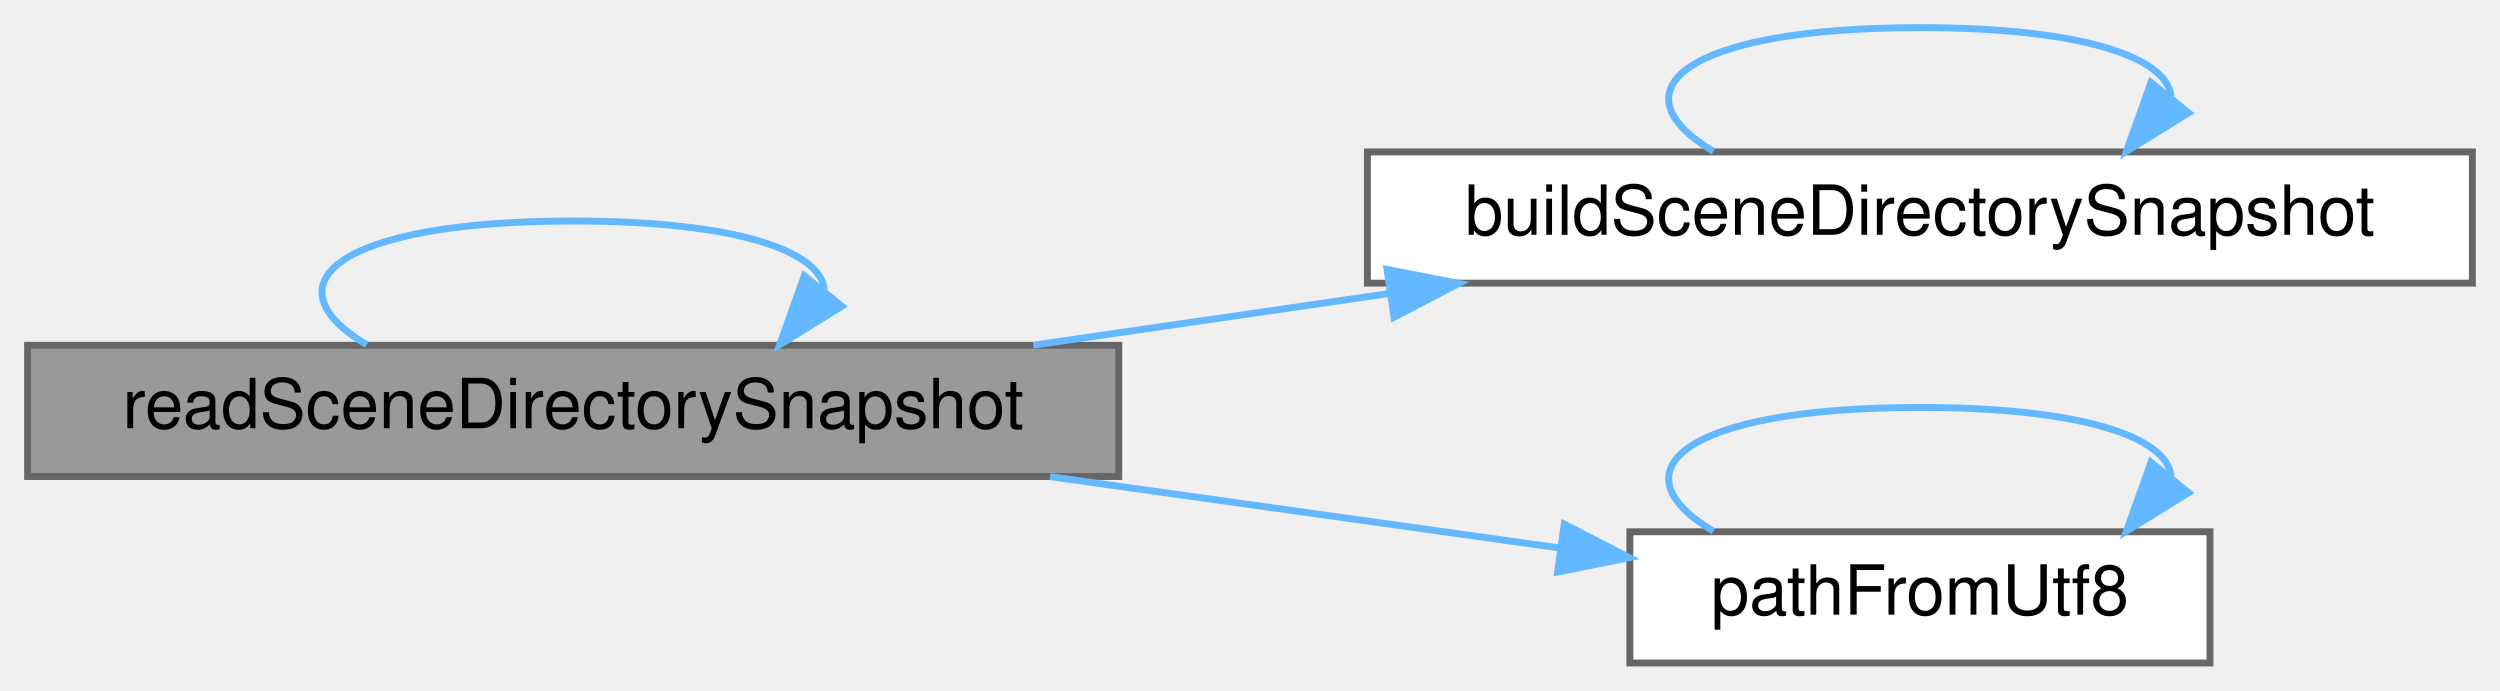
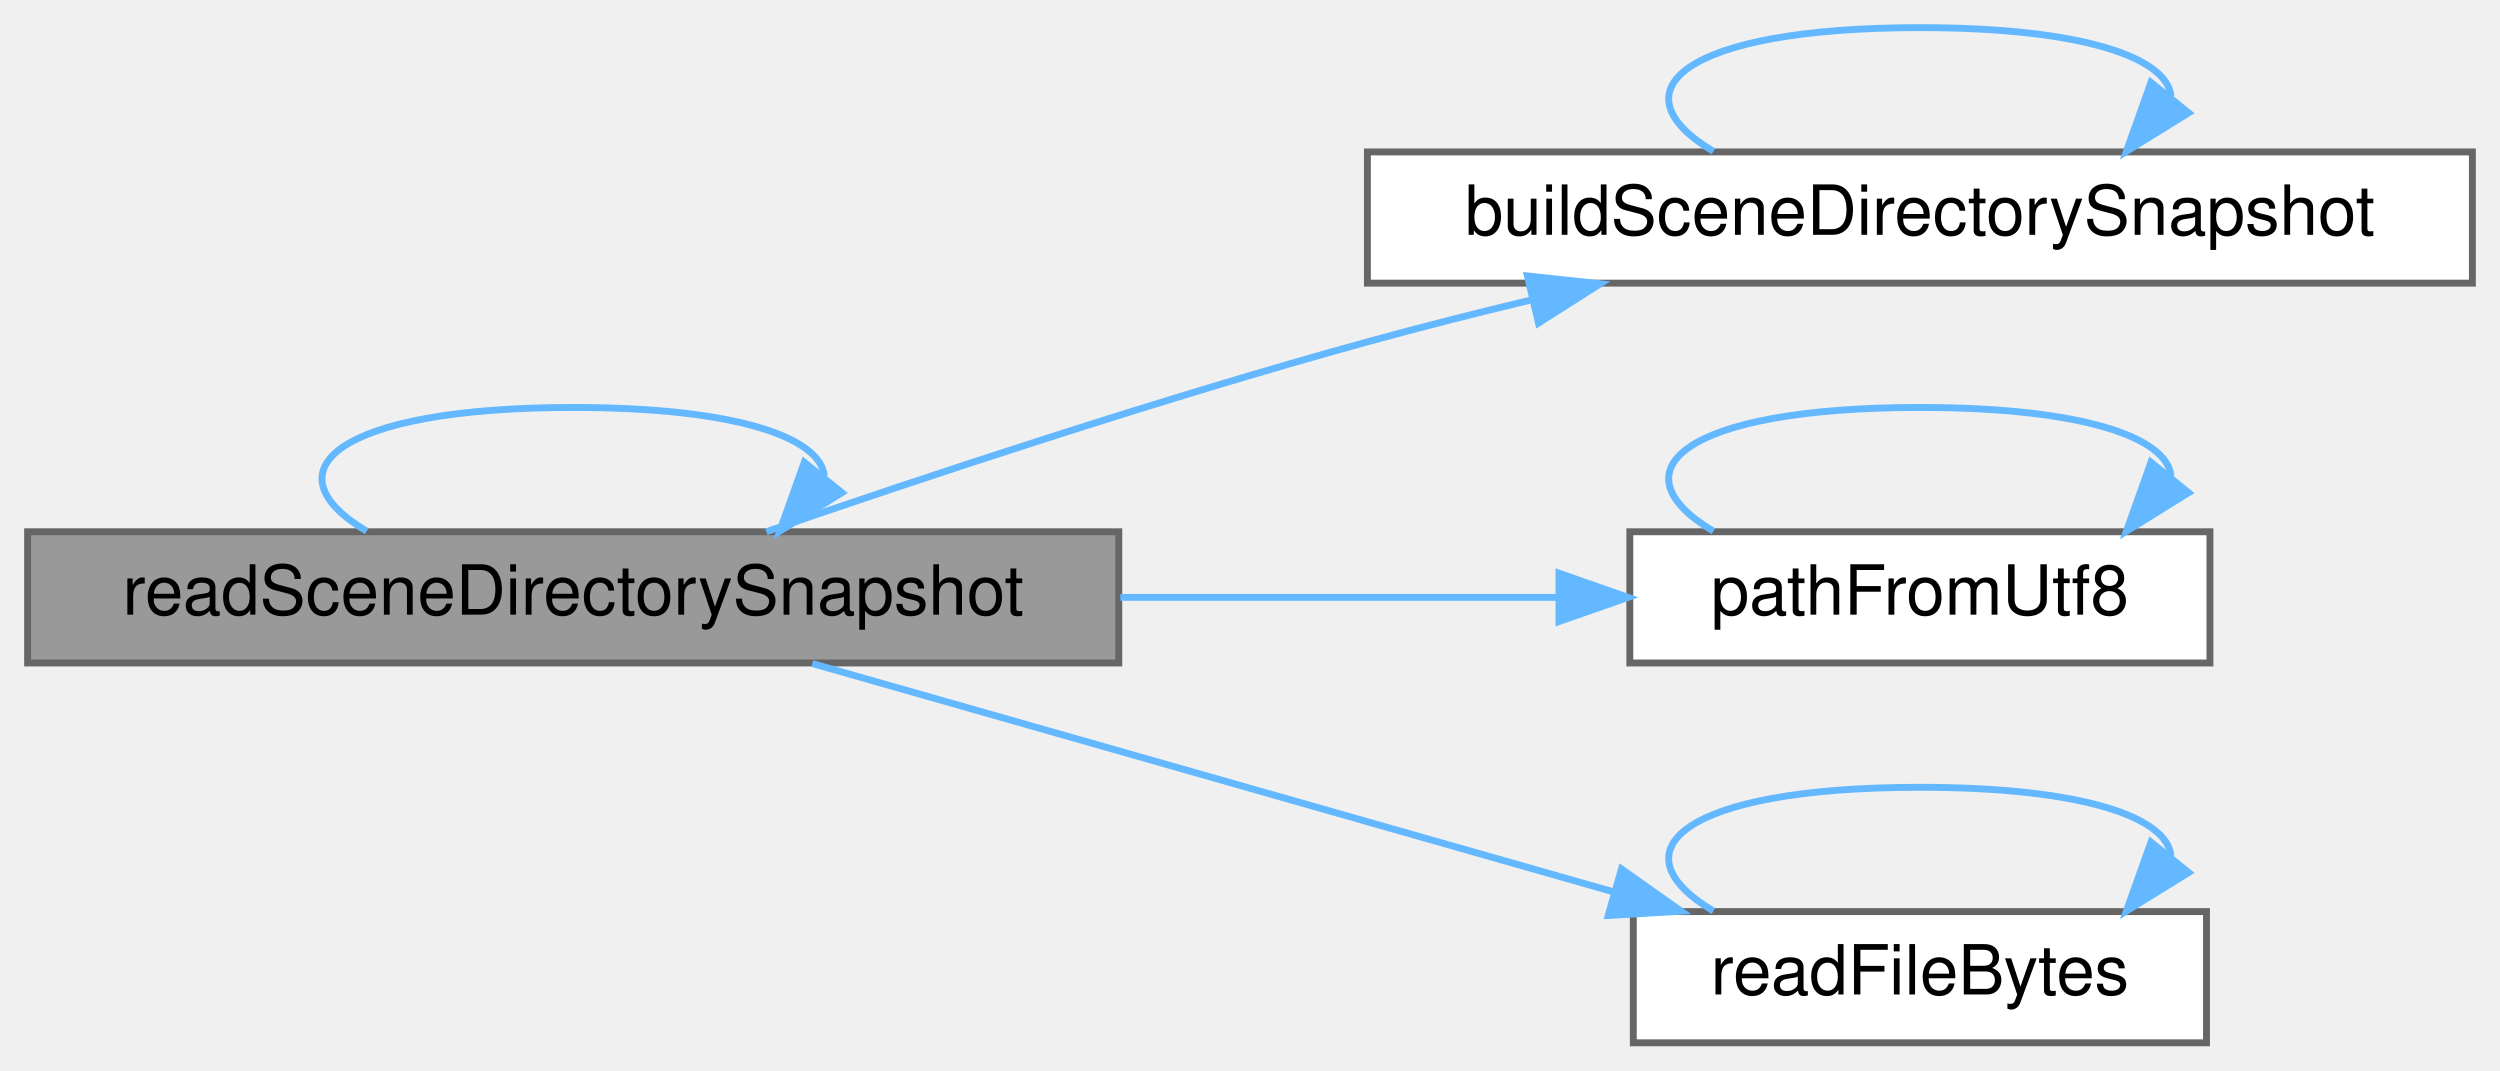
- <svg xmlns="http://www.w3.org/2000/svg" xmlns:xlink="http://www.w3.org/1999/xlink" width="362pt" height="100pt" viewBox="0.00 0.00 362.00 100.00">
-   <g id="graph0" class="graph" transform="scale(1 1) rotate(0) translate(4 96)">
+ <svg xmlns="http://www.w3.org/2000/svg" xmlns:xlink="http://www.w3.org/1999/xlink" width="362pt" height="155pt" viewBox="0.00 0.00 362.00 155.00">
+   <g id="graph0" class="graph" transform="scale(1 1) rotate(0) translate(4 151)">
    <g id="Node000001" class="node">
      <g id="a_Node000001">
        <a xlink:title=" ">
-           <polygon fill="#999999" stroke="#666666" points="158,-46 0,-46 0,-27 158,-27 158,-46" />
-           <text text-anchor="middle" x="79" y="-34" font-family="Helvetica,sans-Serif" font-size="10.00">readSceneDirectorySnapshot</text>
+           <polygon fill="#999999" stroke="#666666" points="158,-74 0,-74 0,-55 158,-55 158,-74" />
+           <text text-anchor="middle" x="79" y="-62" font-family="Helvetica,sans-Serif" font-size="10.00">readSceneDirectorySnapshot</text>
        </a>
      </g>
    </g>
-     <g id="edge5_Node000001_Node000001" class="edge">
-       <g id="a_edge5_Node000001_Node000001">
+     <g id="edge7_Node000001_Node000001" class="edge">
+       <g id="a_edge7_Node000001_Node000001">
        <a xlink:title=" ">
-           <path fill="none" stroke="#63b8ff" d="M49.1,-46.08C34.55,-54.73 44.52,-64 79,-64 102.71,-64 114.82,-59.62 115.36,-54.07" />
-           <polygon fill="#63b8ff" stroke="#63b8ff" points="117.91,-51.66 108.9,-46.08 112.46,-56.06 117.91,-51.66" />
+           <path fill="none" stroke="#63b8ff" d="M49.1,-74.08C34.55,-82.73 44.52,-92 79,-92 102.71,-92 114.82,-87.62 115.36,-82.07" />
+           <polygon fill="#63b8ff" stroke="#63b8ff" points="117.91,-79.66 108.9,-74.08 112.46,-84.06 117.91,-79.66" />
        </a>
      </g>
    </g>
    <g id="Node000002" class="node">
      <g id="a_Node000002">
        <a xlink:href="_scene_model_8cpp.html#a9b4d098f5d08e110343420ff55701cd5" target="_top" xlink:title=" ">
-           <polygon fill="white" stroke="#666666" points="354,-74 194,-74 194,-55 354,-55 354,-74" />
-           <text text-anchor="middle" x="274" y="-62" font-family="Helvetica,sans-Serif" font-size="10.00">buildSceneDirectorySnapshot</text>
+           <polygon fill="white" stroke="#666666" points="354,-129 194,-129 194,-110 354,-110 354,-129" />
+           <text text-anchor="middle" x="274" y="-117" font-family="Helvetica,sans-Serif" font-size="10.00">buildSceneDirectorySnapshot</text>
        </a>
      </g>
    </g>
    <g id="edge1_Node000001_Node000002" class="edge">
      <g id="a_edge1_Node000001_Node000002">
        <a xlink:title=" ">
-           <path fill="none" stroke="#63b8ff" d="M145.61,-46.02C162.24,-48.43 180.23,-51.04 197.31,-53.52" />
-           <polygon fill="#63b8ff" stroke="#63b8ff" points="196.84,-56.99 207.24,-54.96 197.85,-50.06 196.84,-56.99" />
+           <path fill="none" stroke="#63b8ff" d="M106.97,-74.01C129.94,-81.93 163.91,-93.21 194,-101.5 201.71,-103.63 209.9,-105.7 217.96,-107.63" />
+           <polygon fill="#63b8ff" stroke="#63b8ff" points="217.17,-111.04 227.71,-109.91 218.77,-104.22 217.17,-111.04" />
        </a>
      </g>
    </g>
    <g id="Node000003" class="node">
      <g id="a_Node000003">
        <a xlink:href="_utf8_path_8h.html#aa28d517b064104a23e126d75a9817b36" target="_top" xlink:title="The path for a UTF-8 name. Text that cannot be converted as UTF-8 is read in the system code page,...">
-           <polygon fill="white" stroke="#666666" points="316,-19 232,-19 232,0 316,0 316,-19" />
-           <text text-anchor="middle" x="274" y="-7" font-family="Helvetica,sans-Serif" font-size="10.00">pathFromUtf8</text>
+           <polygon fill="white" stroke="#666666" points="316,-74 232,-74 232,-55 316,-55 316,-74" />
+           <text text-anchor="middle" x="274" y="-62" font-family="Helvetica,sans-Serif" font-size="10.00">pathFromUtf8</text>
        </a>
      </g>
    </g>
    <g id="edge3_Node000001_Node000003" class="edge">
      <g id="a_edge3_Node000001_Node000003">
        <a xlink:title=" ">
-           <path fill="none" stroke="#63b8ff" d="M148.04,-26.98C172.33,-23.58 199.25,-19.82 221.86,-16.65" />
-           <polygon fill="#63b8ff" stroke="#63b8ff" points="222.51,-20.1 231.93,-15.25 221.54,-13.17 222.51,-20.1" />
+           <path fill="none" stroke="#63b8ff" d="M158.22,-64.5C179.57,-64.5 202.15,-64.5 221.59,-64.5" />
+           <polygon fill="#63b8ff" stroke="#63b8ff" points="221.74,-68 231.74,-64.5 221.74,-61 221.74,-68" />
+         </a>
+       </g>
+     </g>
+     <g id="Node000004" class="node">
+       <g id="a_Node000004">
+         <a xlink:href="_staged_directory_8h.html#a7aa4b7fb80e7c4bde386345c1698840f" target="_top" xlink:title="Reads the whole file at path into content, byte for byte. Returns false when the file cannot be opene...">
+           <polygon fill="white" stroke="#666666" points="315.5,-19 232.5,-19 232.5,0 315.5,0 315.5,-19" />
+           <text text-anchor="middle" x="274" y="-7" font-family="Helvetica,sans-Serif" font-size="10.00">readFileBytes</text>
+         </a>
+       </g>
+     </g>
+     <g id="edge5_Node000001_Node000004" class="edge">
+       <g id="a_edge5_Node000001_Node000004">
+         <a xlink:title=" ">
+           <path fill="none" stroke="#63b8ff" d="M113.62,-54.92C145.76,-45.76 194.39,-31.9 229.48,-21.9" />
+           <polygon fill="#63b8ff" stroke="#63b8ff" points="230.79,-25.17 239.44,-19.06 228.87,-18.44 230.79,-25.17" />
        </a>
      </g>
    </g>
    <g id="edge2_Node000002_Node000002" class="edge">
      <g id="a_edge2_Node000002_Node000002">
        <a xlink:title=" ">
+           <path fill="none" stroke="#63b8ff" d="M244.1,-129.08C229.55,-137.73 239.52,-147 274,-147 297.71,-147 309.82,-142.62 310.36,-137.07" />
+           <polygon fill="#63b8ff" stroke="#63b8ff" points="312.91,-134.66 303.9,-129.08 307.46,-139.06 312.91,-134.66" />
+         </a>
+       </g>
+     </g>
+     <g id="edge4_Node000003_Node000003" class="edge">
+       <g id="a_edge4_Node000003_Node000003">
+         <a xlink:title=" ">
          <path fill="none" stroke="#63b8ff" d="M244.1,-74.08C229.55,-82.73 239.52,-92 274,-92 297.71,-92 309.82,-87.62 310.36,-82.07" />
          <polygon fill="#63b8ff" stroke="#63b8ff" points="312.91,-79.66 303.9,-74.08 307.46,-84.06 312.91,-79.66" />
        </a>
      </g>
    </g>
-     <g id="edge4_Node000003_Node000003" class="edge">
-       <g id="a_edge4_Node000003_Node000003">
+     <g id="edge6_Node000004_Node000004" class="edge">
+       <g id="a_edge6_Node000004_Node000004">
        <a xlink:title=" ">
          <path fill="none" stroke="#63b8ff" d="M244.1,-19.08C229.55,-27.73 239.52,-37 274,-37 297.71,-37 309.82,-32.62 310.36,-27.07" />
          <polygon fill="#63b8ff" stroke="#63b8ff" points="312.91,-24.66 303.9,-19.08 307.46,-29.06 312.91,-24.66" />
        </a>
      </g>
    </g>
  </g>
</svg>
